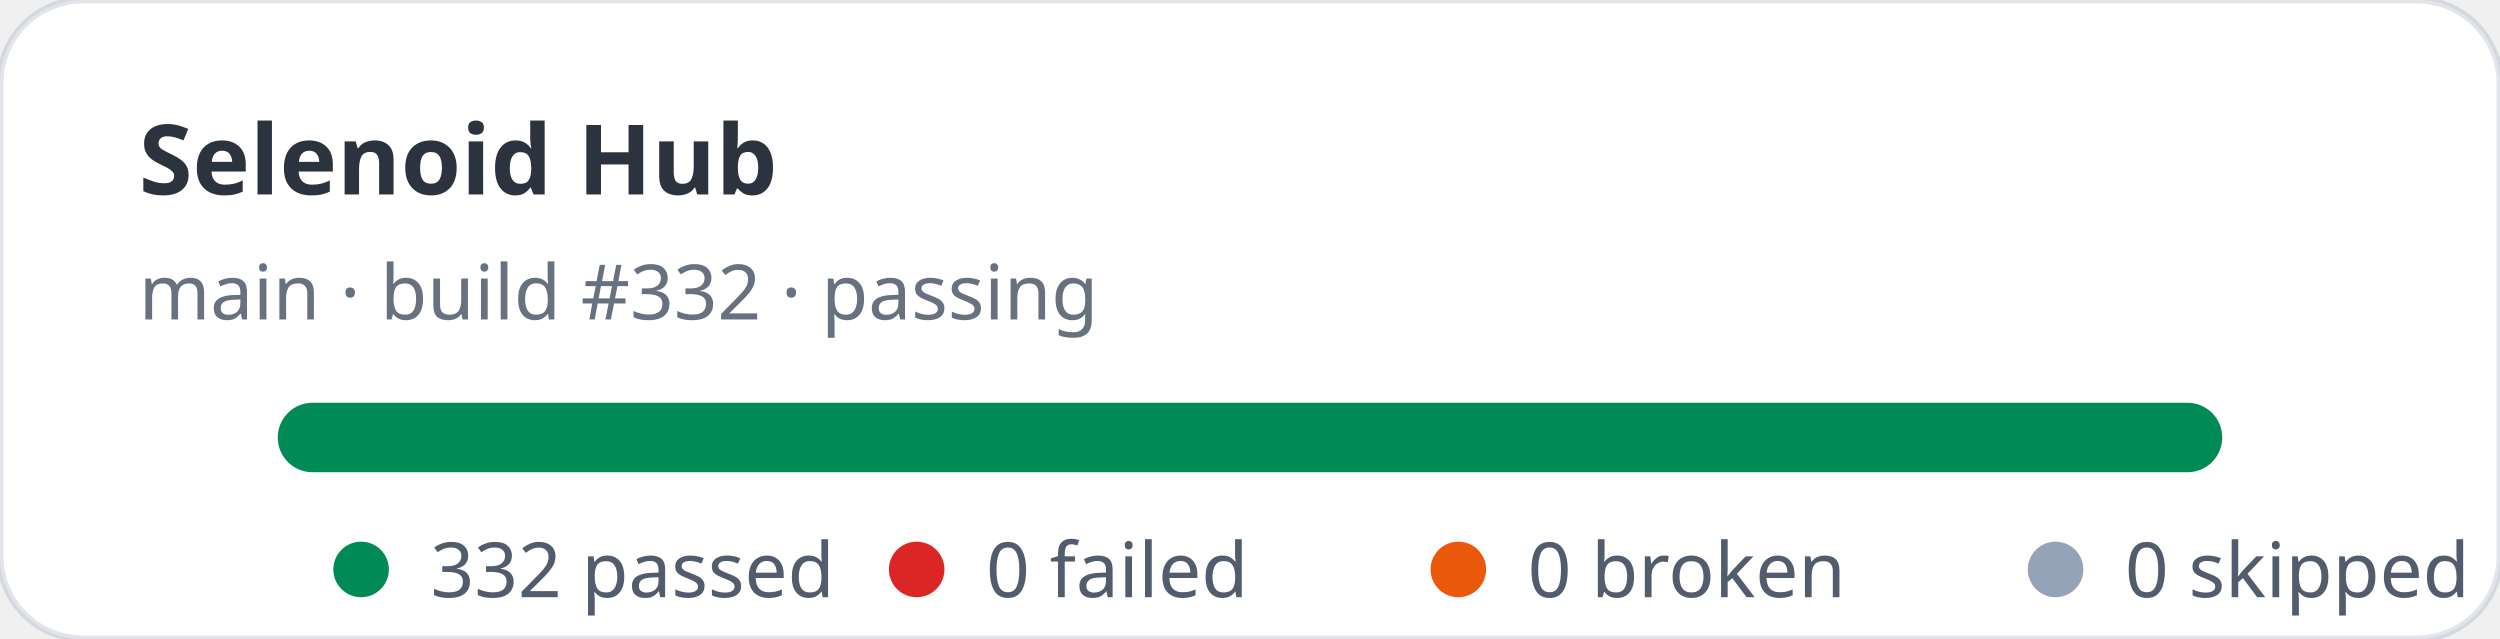
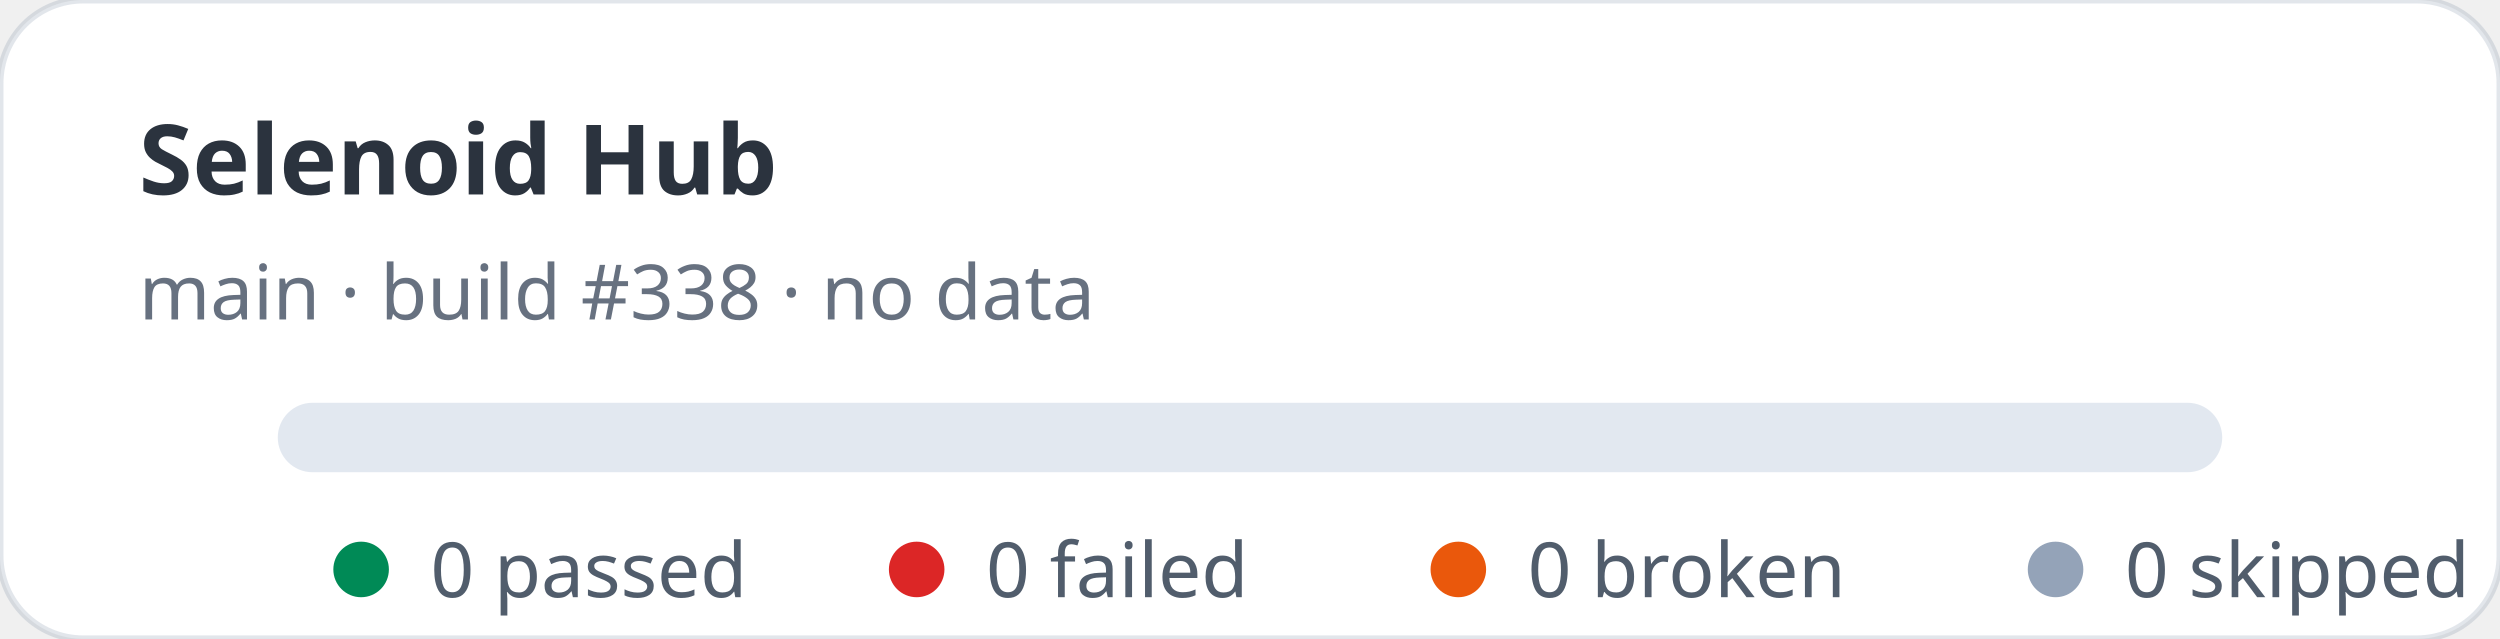
- <svg xmlns="http://www.w3.org/2000/svg" width="360" height="92" viewBox="0 0 360 92" role="img" aria-label="Selenoid Hub stats: 332 passed, 0 failed">
+ <svg xmlns="http://www.w3.org/2000/svg" width="360" height="92" viewBox="0 0 360 92" role="img" aria-label="Selenoid Hub stats: 0 passed, 0 failed">
  <rect width="360" height="92" rx="12" fill="#ffffff" stroke="rgba(11,48,86,0.12)" />
  <text x="20" y="28" fill="rgba(1,10,24,0.83)" font-family="ui-sans-serif,system-ui,sans-serif" font-size="14" font-weight="700">Selenoid Hub</text>
-   <text x="20" y="46" fill="rgba(2,19,44,0.6)" font-family="ui-sans-serif,system-ui,sans-serif" font-size="11">main · build #332 · passing</text>
+   <text x="20" y="46" fill="rgba(2,19,44,0.6)" font-family="ui-sans-serif,system-ui,sans-serif" font-size="11">main · build #338 · no data</text>
  <rect x="40" y="58" width="280" height="10" rx="5" fill="#e2e8f0" />
-   <rect x="40" y="58" width="280" height="10" rx="5" fill="#008a56" />
  <g font-family="ui-sans-serif,system-ui,sans-serif" font-size="11" fill="rgba(1,18,40,0.68)">
    <circle cx="52" cy="82" r="4" fill="#008a56" />
-     <text x="62" y="86">332 passed</text>
+     <text x="62" y="86">0 passed</text>
    <circle cx="132" cy="82" r="4" fill="#dc2626" />
    <text x="142" y="86">0 failed</text>
    <circle cx="210" cy="82" r="4" fill="#ea580c" />
    <text x="220" y="86">0 broken</text>
    <circle cx="296" cy="82" r="4" fill="#94a3b8" />
    <text x="306" y="86">0 skipped</text>
  </g>
</svg>
